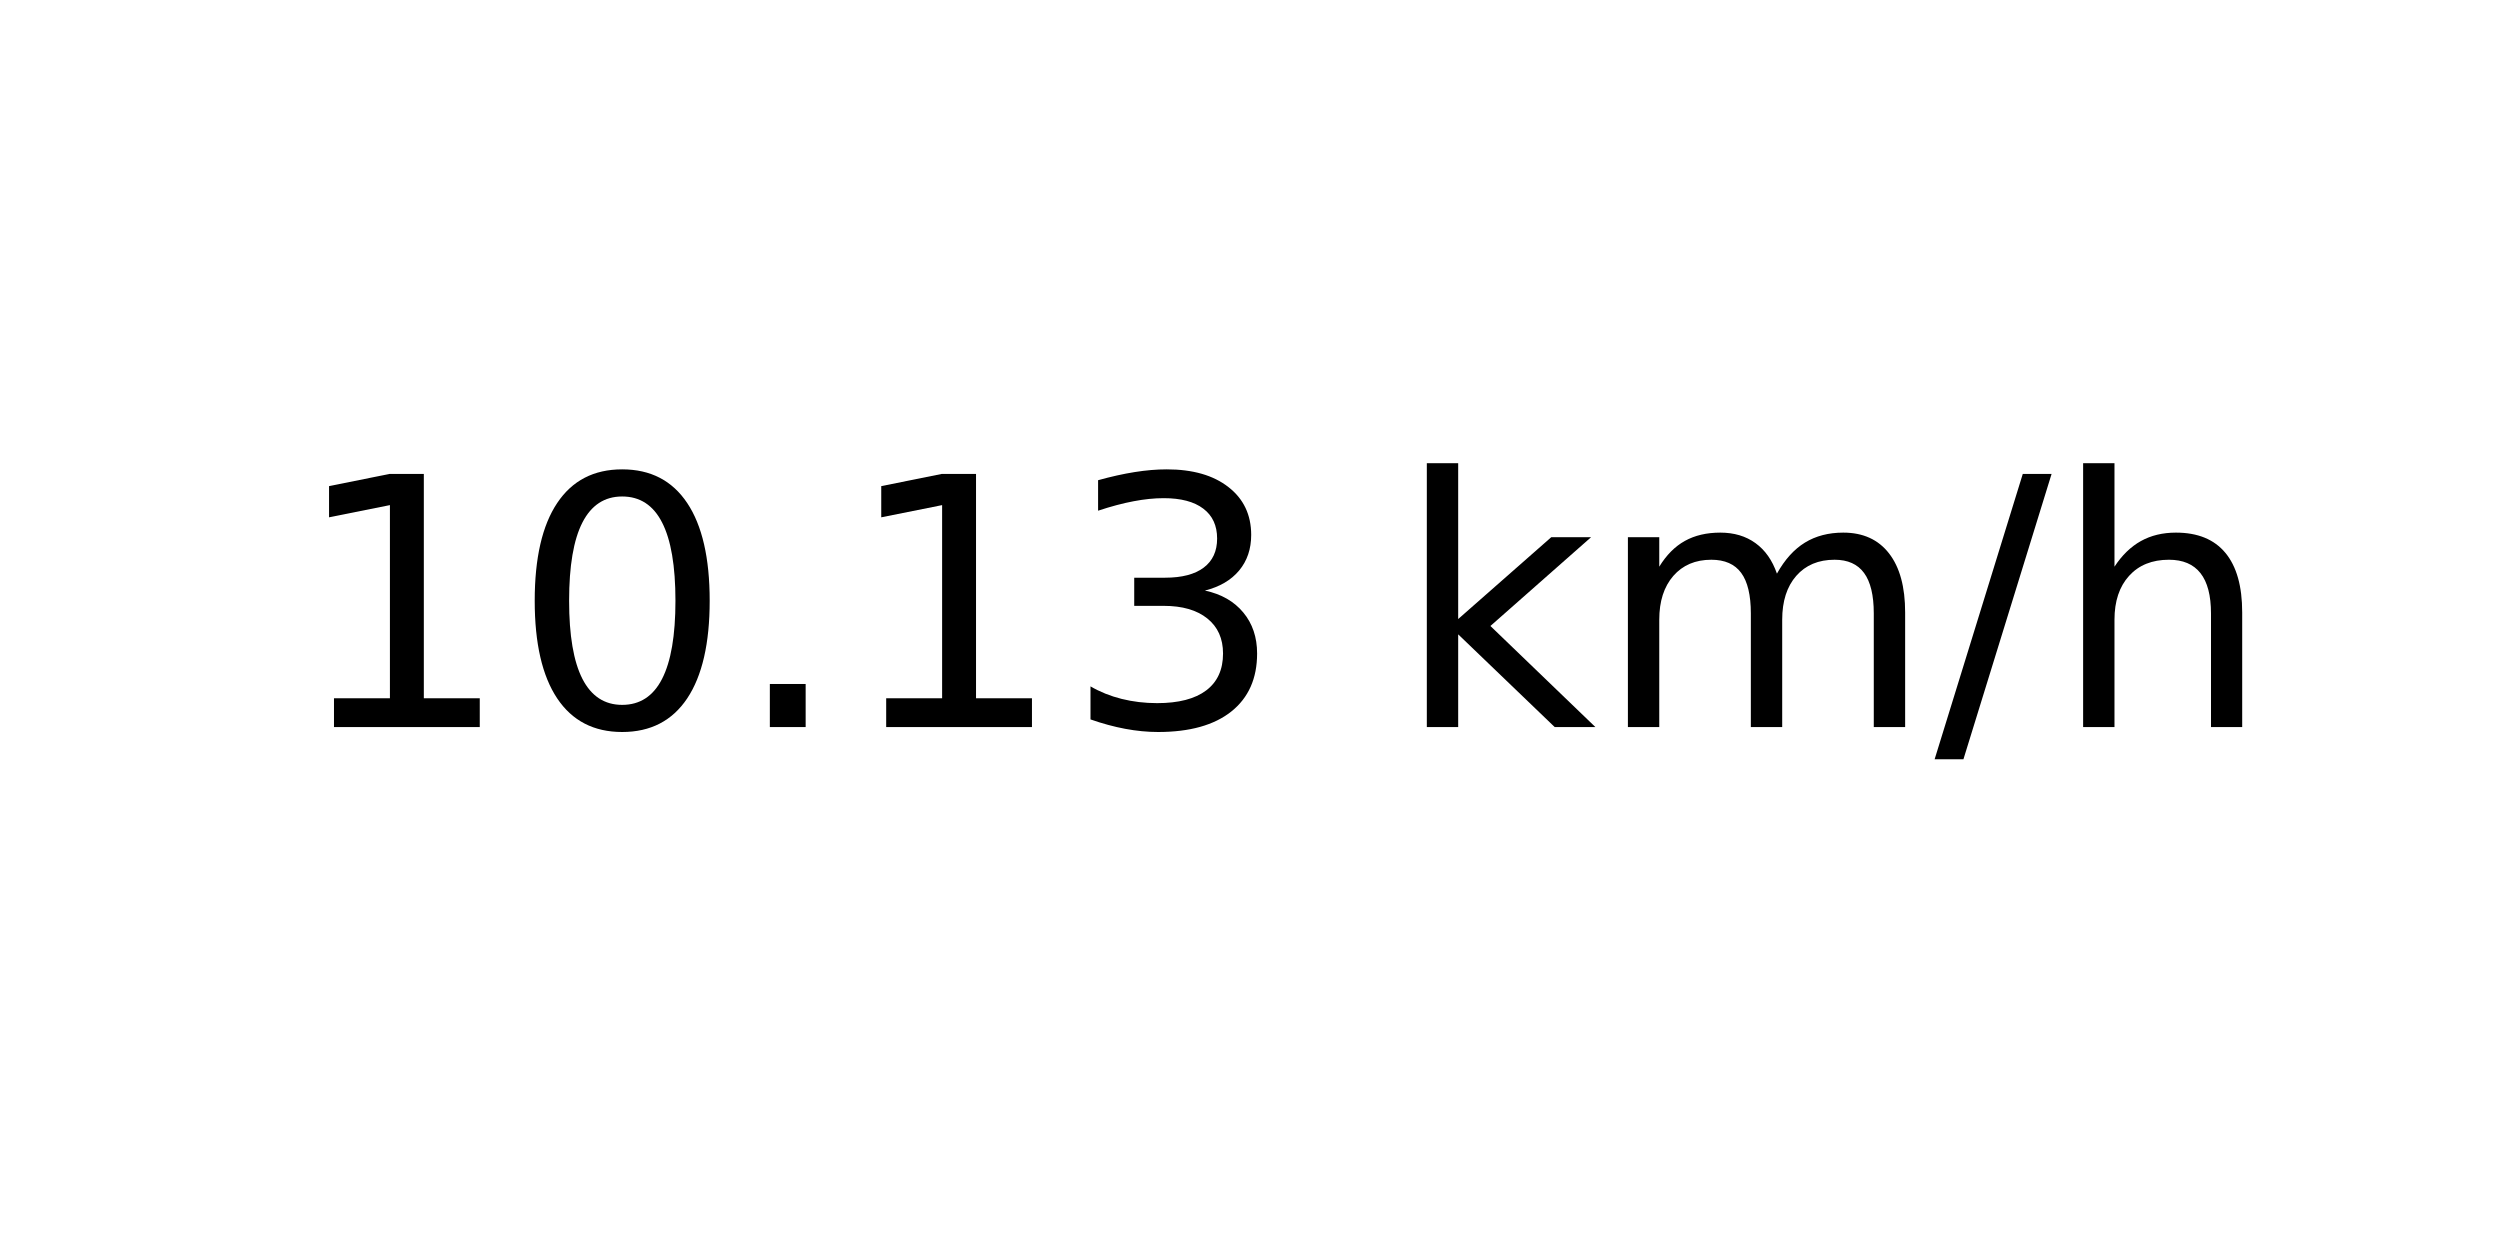
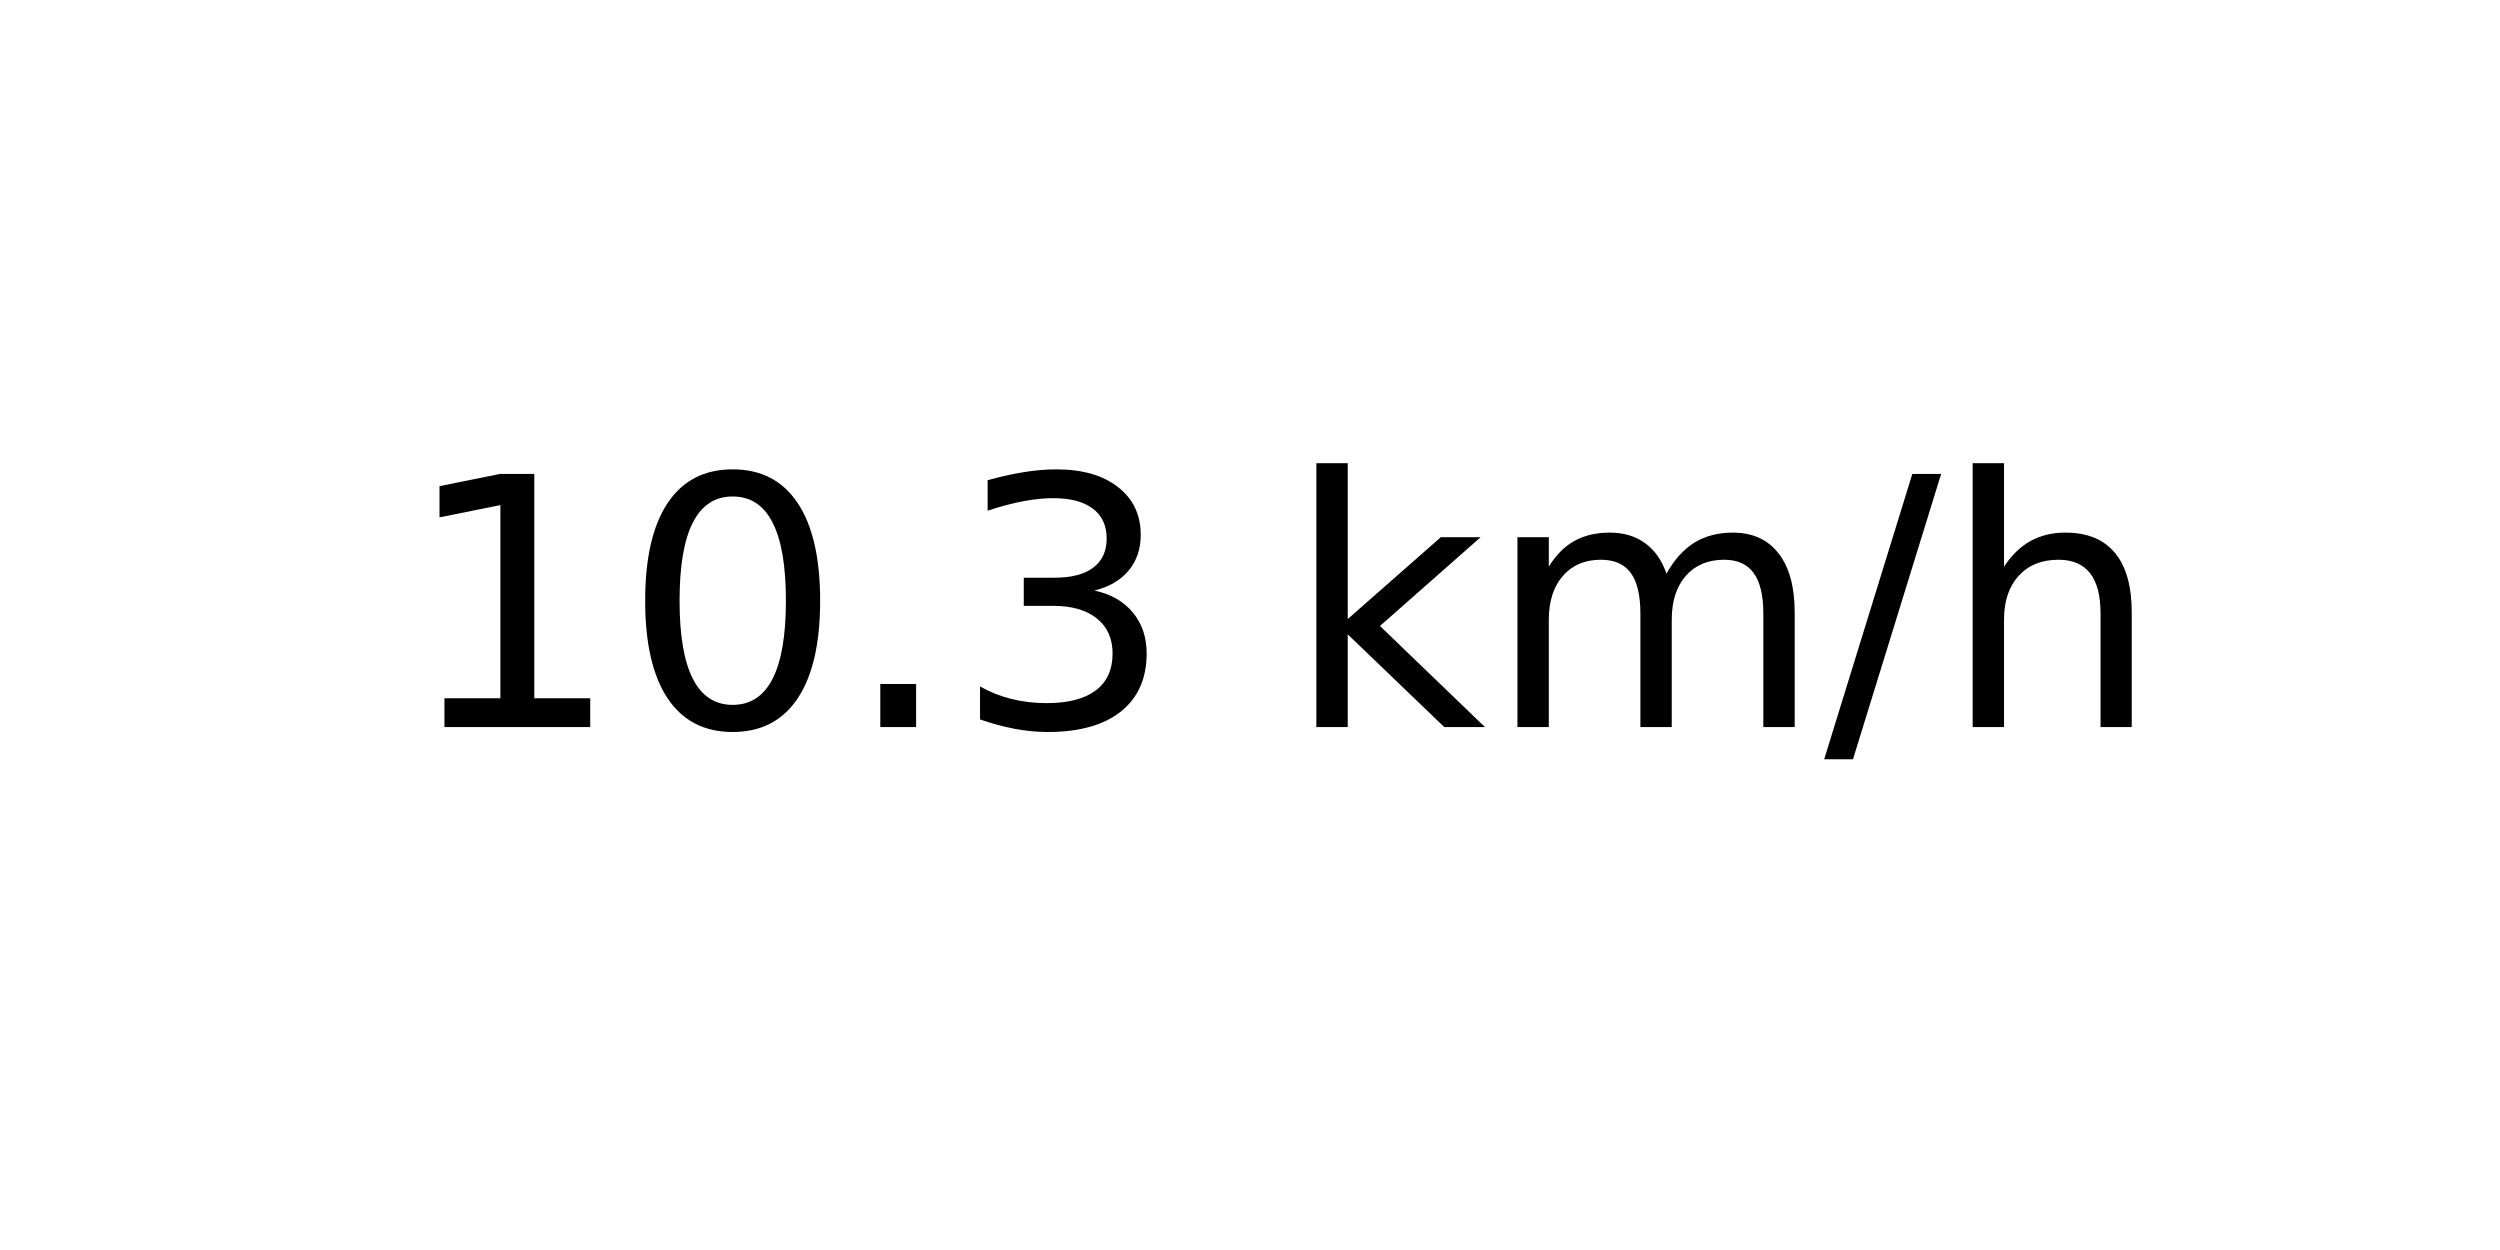
<svg xmlns="http://www.w3.org/2000/svg" xmlns:xlink="http://www.w3.org/1999/xlink" width="72pt" height="36pt" viewBox="0 0 72 36" version="1.1">
  <defs>
    <style type="text/css">*{stroke-linejoin: round; stroke-linecap: butt}</style>
  </defs>
  <g id="figure_1">
    <g id="axes_1">
      <g id="text_1">
-         <g transform="translate(8.378125 20.93937) scale(0.1 -0.1)">
+         <g transform="translate(11.55937 20.93937) scale(0.1 -0.1)">
          <defs>
            <path id="DejaVuSans-31" d="M 794 531  L 1825 531  L 1825 4091  L 703 3866  L 703 4441  L 1819 4666  L 2450 4666  L 2450 531  L 3481 531  L 3481 0  L 794 0  L 794 531  z " transform="scale(0.015625)" />
            <path id="DejaVuSans-30" d="M 2034 4250  Q 1547 4250 1301 3770  Q 1056 3291 1056 2328  Q 1056 1369 1301 889  Q 1547 409 2034 409  Q 2525 409 2770 889  Q 3016 1369 3016 2328  Q 3016 3291 2770 3770  Q 2525 4250 2034 4250  z M 2034 4750  Q 2819 4750 3233 4129  Q 3647 3509 3647 2328  Q 3647 1150 3233 529  Q 2819 -91 2034 -91  Q 1250 -91 836 529  Q 422 1150 422 2328  Q 422 3509 836 4129  Q 1250 4750 2034 4750  z " transform="scale(0.015625)" />
            <path id="DejaVuSans-2e" d="M 684 794  L 1344 794  L 1344 0  L 684 0  L 684 794  z " transform="scale(0.015625)" />
            <path id="DejaVuSans-33" d="M 2597 2516  Q 3050 2419 3304 2112  Q 3559 1806 3559 1356  Q 3559 666 3084 287  Q 2609 -91 1734 -91  Q 1441 -91 1130 -33  Q 819 25 488 141  L 488 750  Q 750 597 1062 519  Q 1375 441 1716 441  Q 2309 441 2620 675  Q 2931 909 2931 1356  Q 2931 1769 2642 2001  Q 2353 2234 1838 2234  L 1294 2234  L 1294 2753  L 1863 2753  Q 2328 2753 2575 2939  Q 2822 3125 2822 3475  Q 2822 3834 2567 4026  Q 2313 4219 1838 4219  Q 1578 4219 1281 4162  Q 984 4106 628 3988  L 628 4550  Q 988 4650 1302 4700  Q 1616 4750 1894 4750  Q 2613 4750 3031 4423  Q 3450 4097 3450 3541  Q 3450 3153 3228 2886  Q 3006 2619 2597 2516  z " transform="scale(0.015625)" />
            <path id="DejaVuSans-20" transform="scale(0.015625)" />
            <path id="DejaVuSans-6b" d="M 581 4863  L 1159 4863  L 1159 1991  L 2875 3500  L 3609 3500  L 1753 1863  L 3688 0  L 2938 0  L 1159 1709  L 1159 0  L 581 0  L 581 4863  z " transform="scale(0.015625)" />
            <path id="DejaVuSans-6d" d="M 3328 2828  Q 3544 3216 3844 3400  Q 4144 3584 4550 3584  Q 5097 3584 5394 3201  Q 5691 2819 5691 2113  L 5691 0  L 5113 0  L 5113 2094  Q 5113 2597 4934 2840  Q 4756 3084 4391 3084  Q 3944 3084 3684 2787  Q 3425 2491 3425 1978  L 3425 0  L 2847 0  L 2847 2094  Q 2847 2600 2669 2842  Q 2491 3084 2119 3084  Q 1678 3084 1418 2786  Q 1159 2488 1159 1978  L 1159 0  L 581 0  L 581 3500  L 1159 3500  L 1159 2956  Q 1356 3278 1631 3431  Q 1906 3584 2284 3584  Q 2666 3584 2933 3390  Q 3200 3197 3328 2828  z " transform="scale(0.015625)" />
            <path id="DejaVuSans-2f" d="M 1625 4666  L 2156 4666  L 531 -594  L 0 -594  L 1625 4666  z " transform="scale(0.015625)" />
            <path id="DejaVuSans-68" d="M 3513 2113  L 3513 0  L 2938 0  L 2938 2094  Q 2938 2591 2744 2837  Q 2550 3084 2163 3084  Q 1697 3084 1428 2787  Q 1159 2491 1159 1978  L 1159 0  L 581 0  L 581 4863  L 1159 4863  L 1159 2956  Q 1366 3272 1645 3428  Q 1925 3584 2291 3584  Q 2894 3584 3203 3211  Q 3513 2838 3513 2113  z " transform="scale(0.015625)" />
          </defs>
          <use xlink:href="#DejaVuSans-31" />
          <use xlink:href="#DejaVuSans-30" x="63.623" />
          <use xlink:href="#DejaVuSans-2e" x="127.246" />
-           <use xlink:href="#DejaVuSans-31" x="159.033" />
-           <use xlink:href="#DejaVuSans-33" x="222.656" />
-           <use xlink:href="#DejaVuSans-20" x="286.279" />
-           <use xlink:href="#DejaVuSans-6b" x="318.066" />
-           <use xlink:href="#DejaVuSans-6d" x="375.977" />
-           <use xlink:href="#DejaVuSans-2f" x="473.389" />
-           <use xlink:href="#DejaVuSans-68" x="507.08" />
+           <use xlink:href="#DejaVuSans-33" x="159.033" />
+           <use xlink:href="#DejaVuSans-20" x="222.656" />
+           <use xlink:href="#DejaVuSans-6b" x="254.443" />
+           <use xlink:href="#DejaVuSans-6d" x="312.354" />
+           <use xlink:href="#DejaVuSans-2f" x="409.766" />
+           <use xlink:href="#DejaVuSans-68" x="443.457" />
        </g>
      </g>
    </g>
  </g>
</svg>
